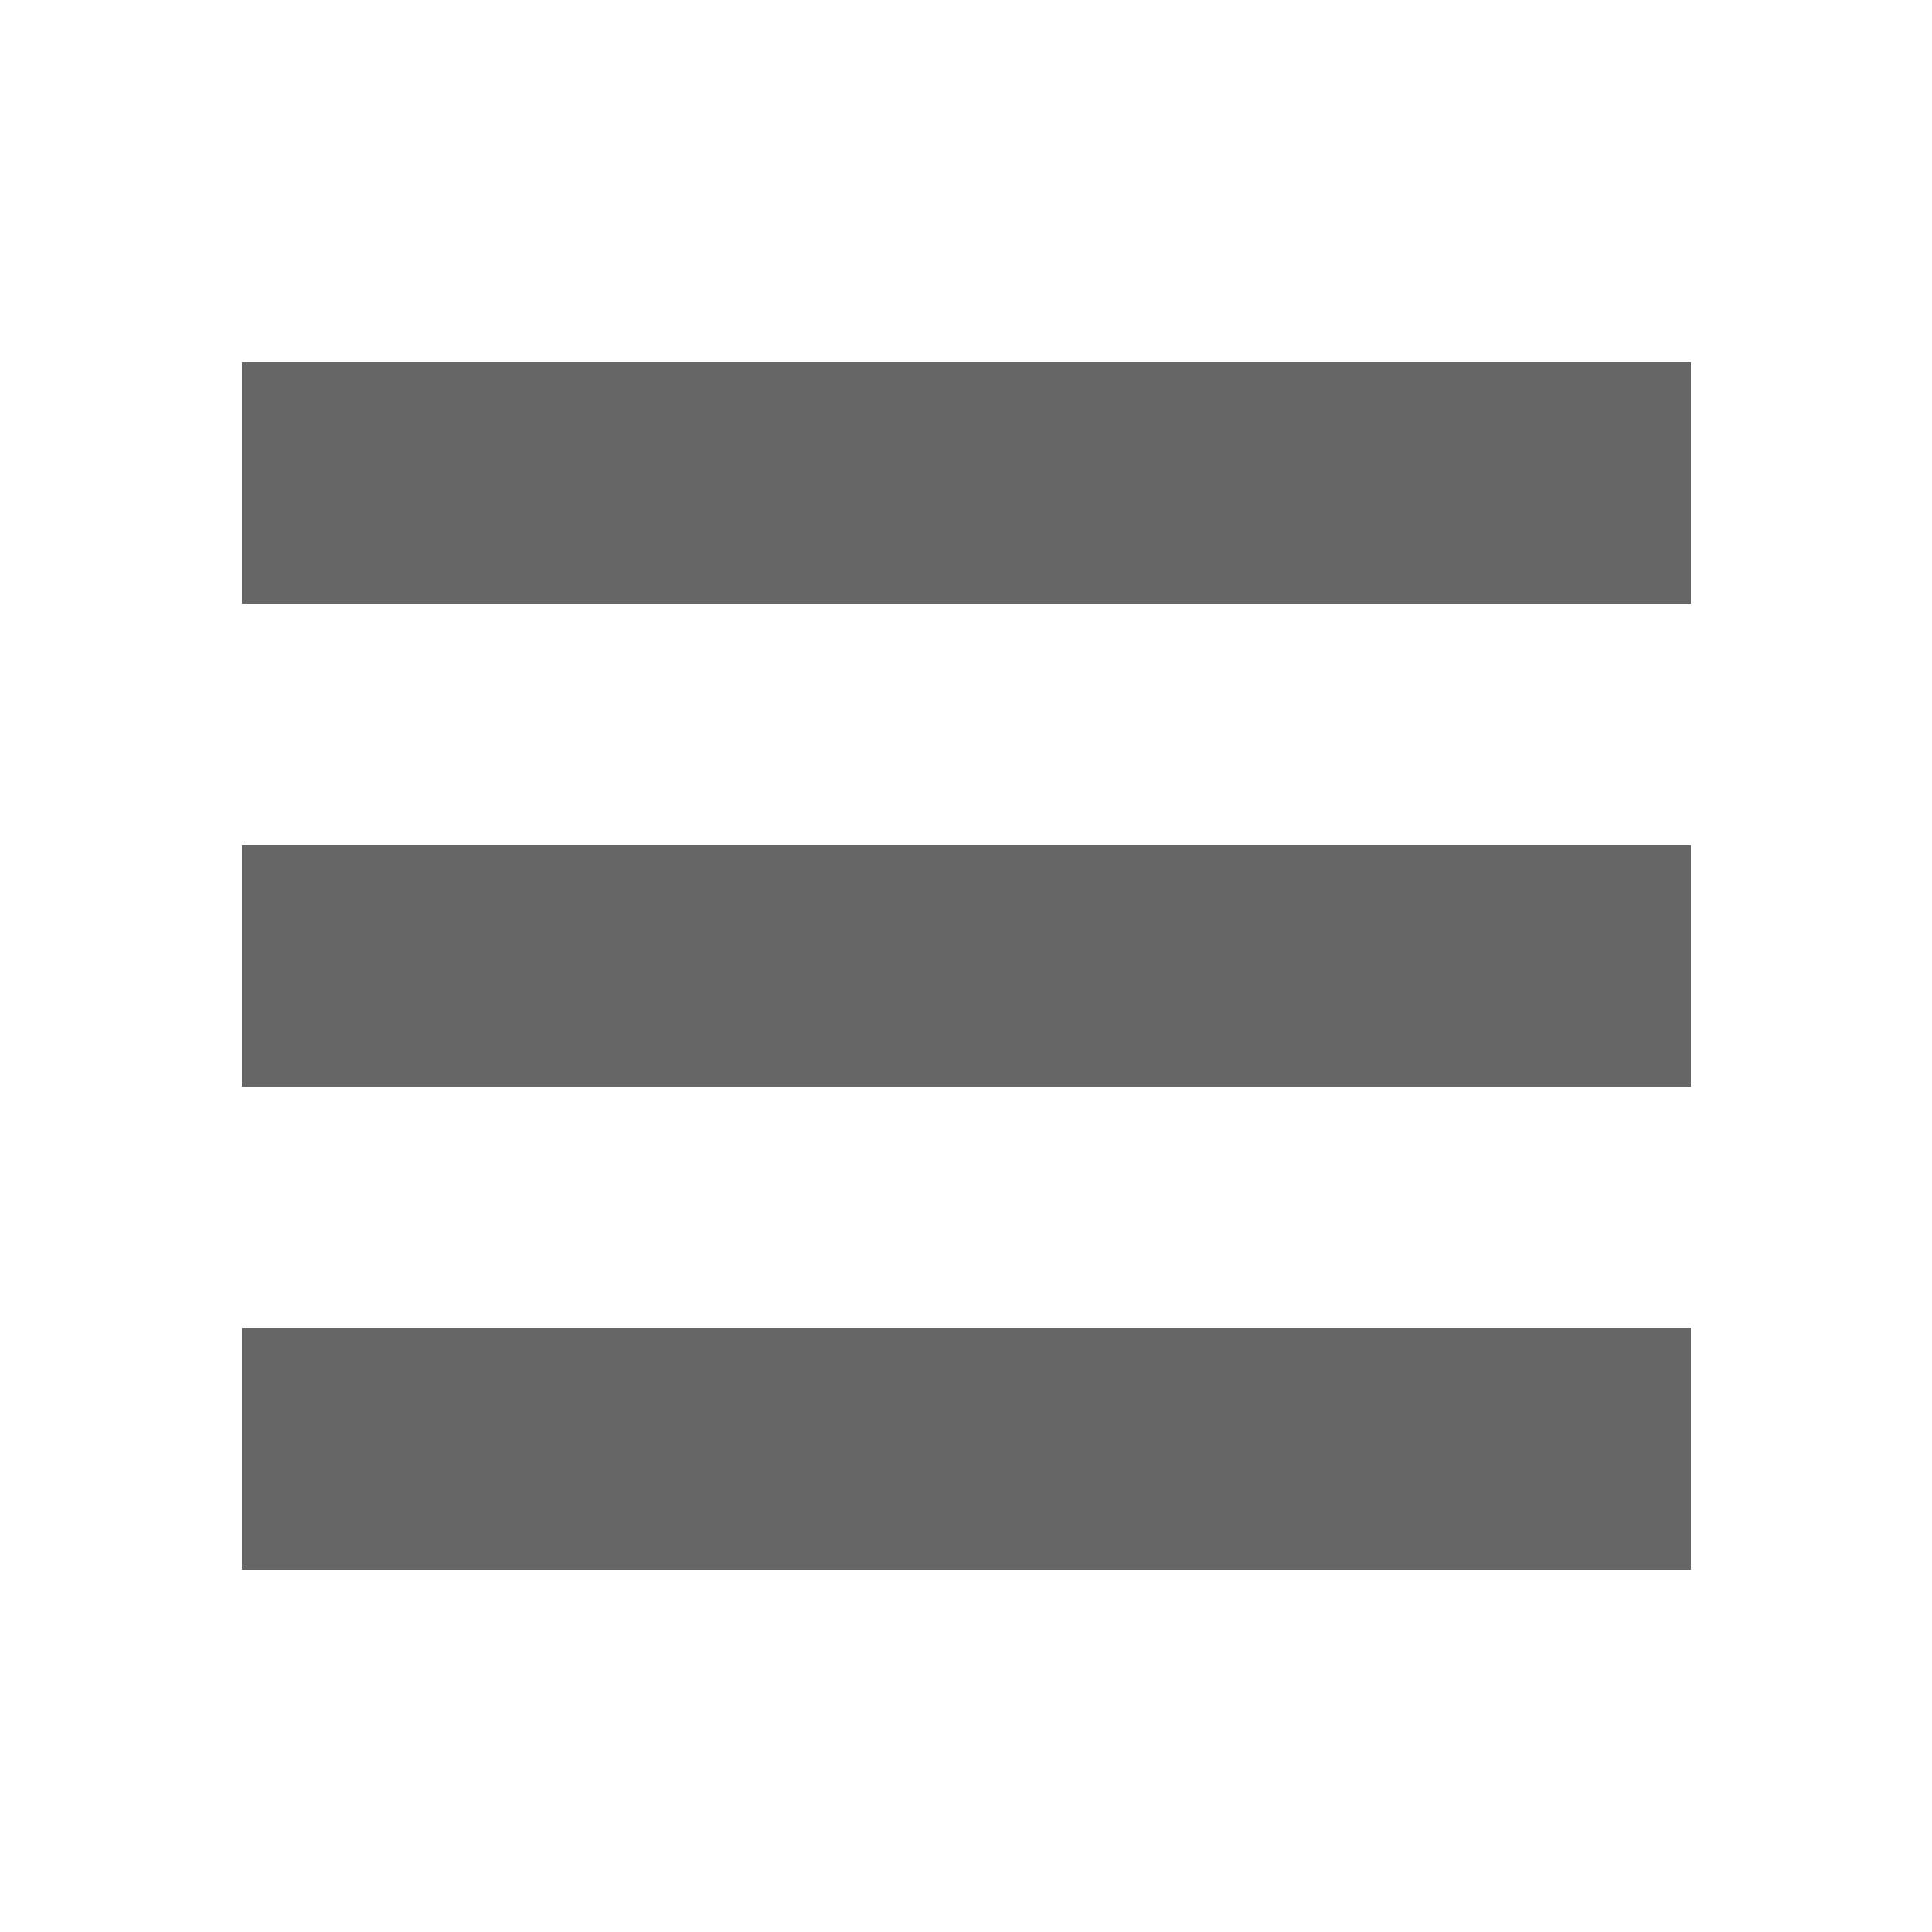
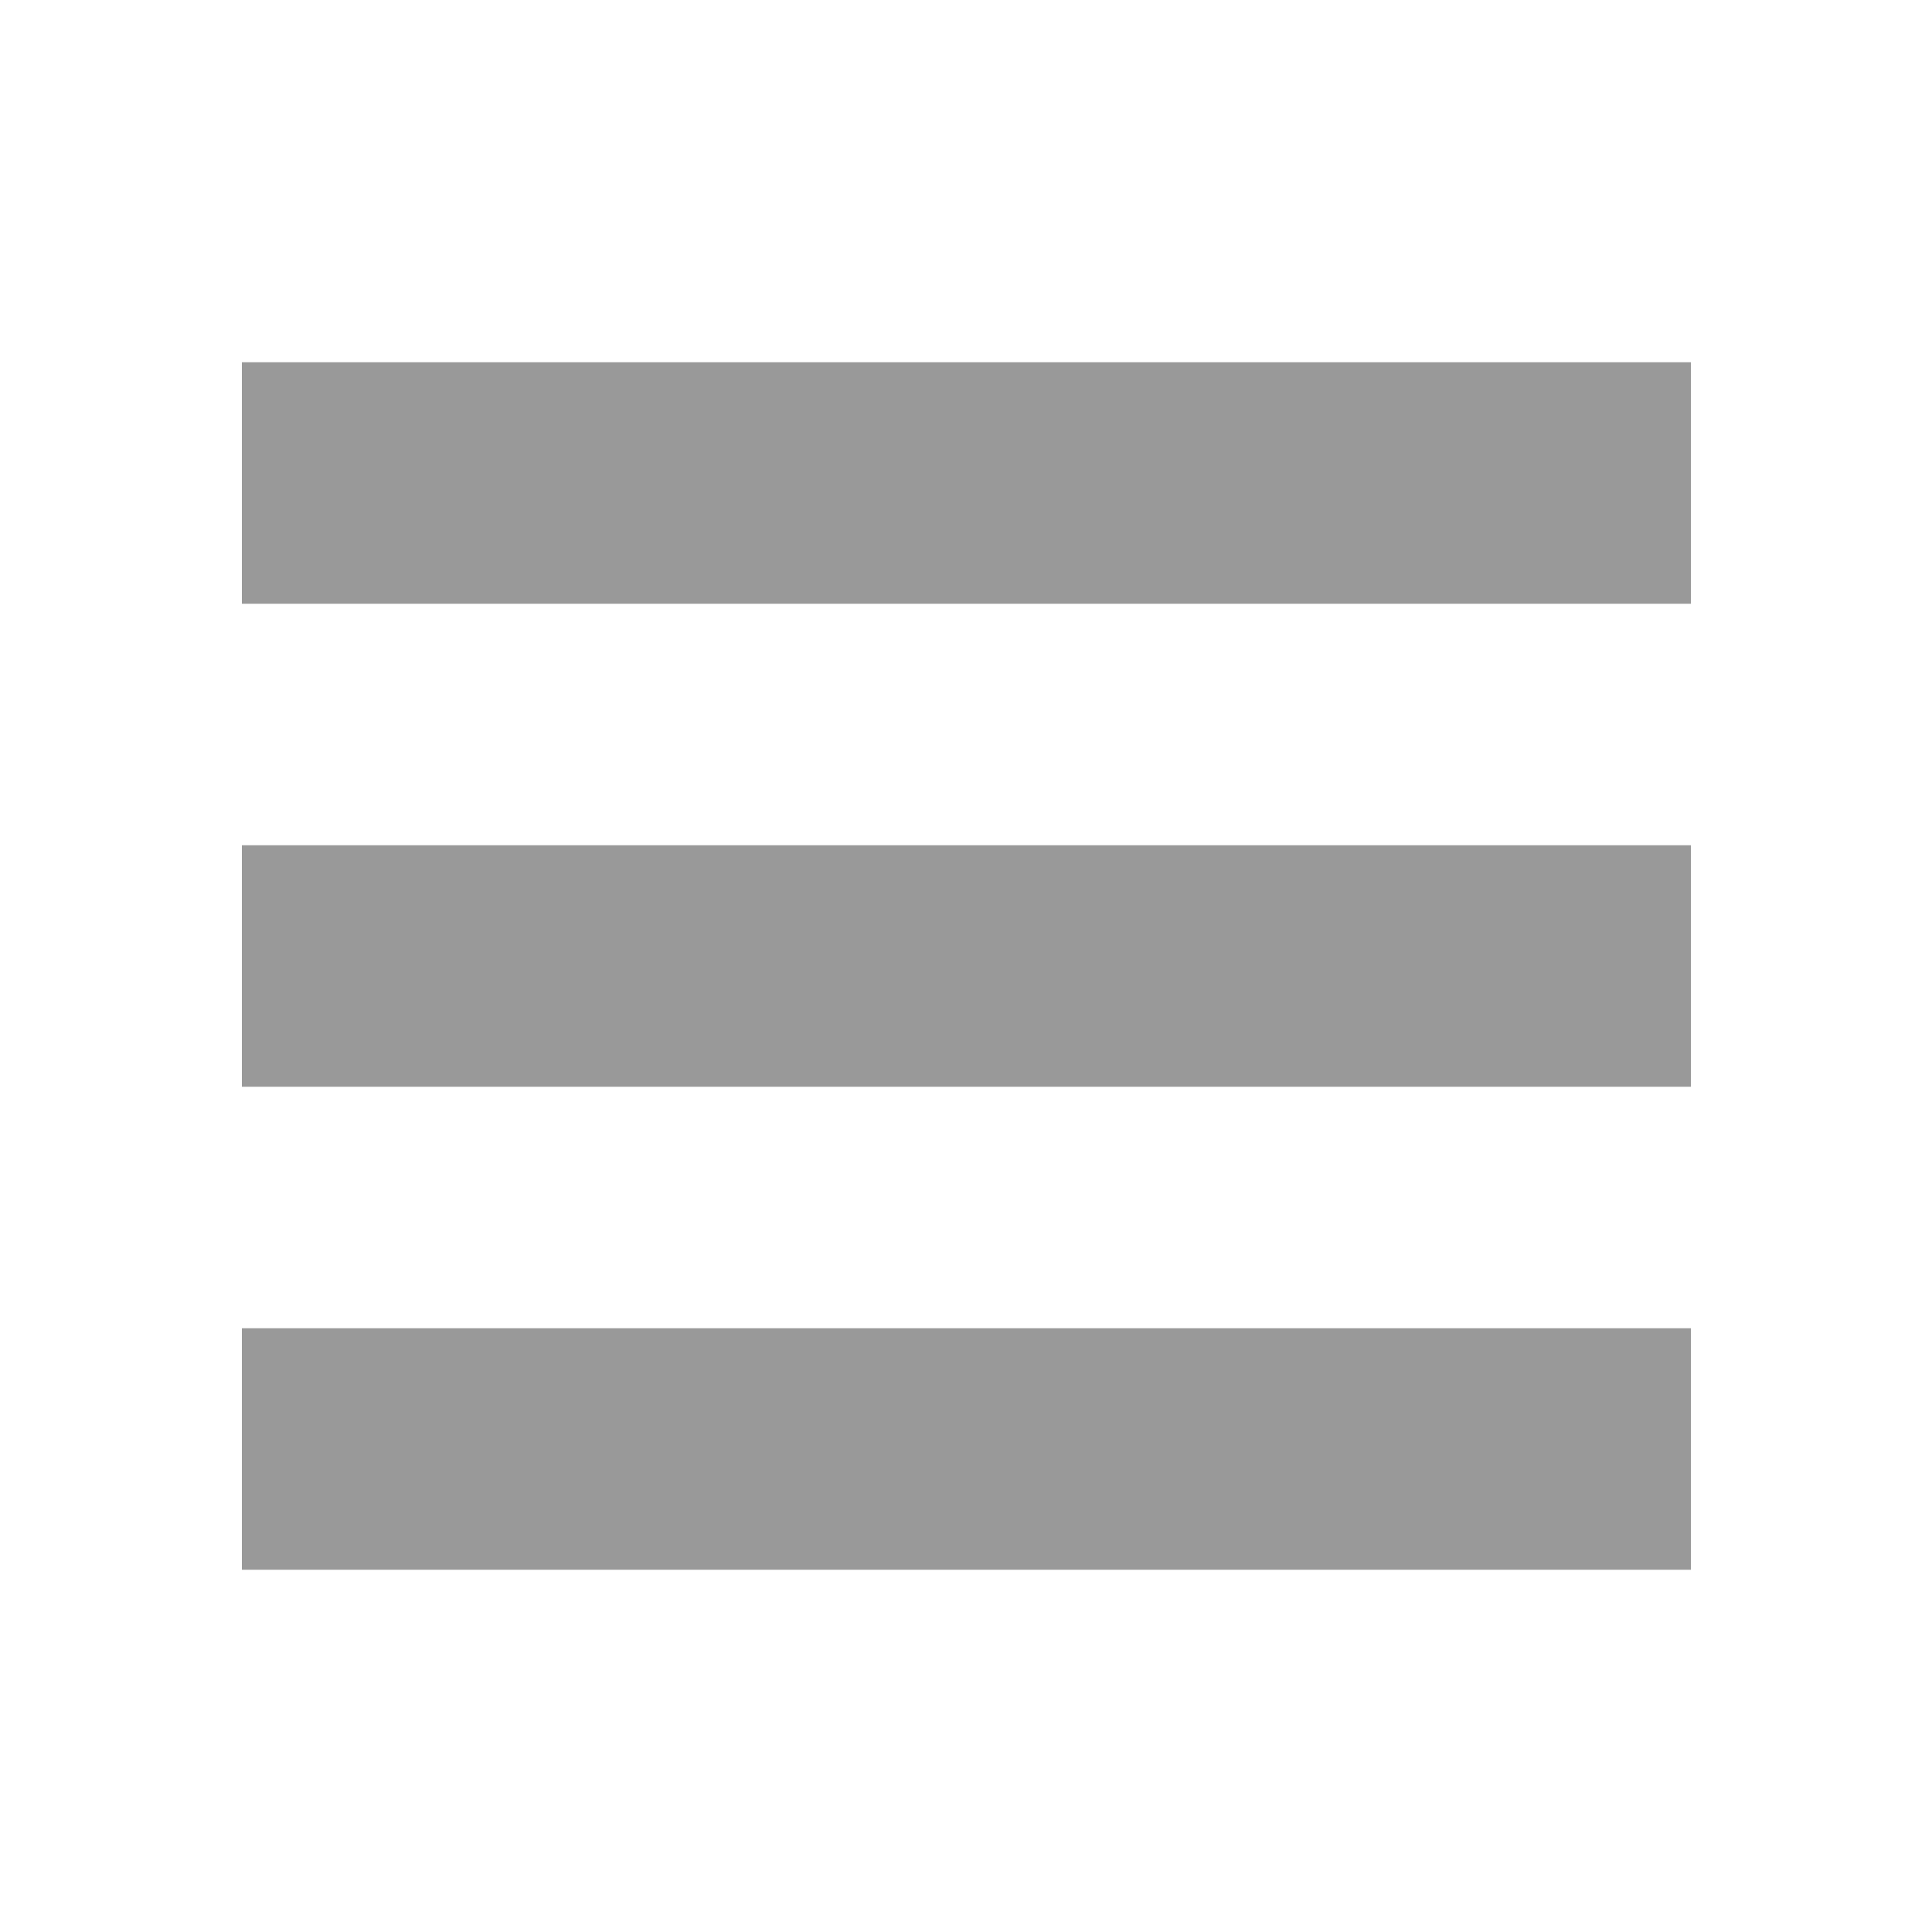
<svg xmlns="http://www.w3.org/2000/svg" version="1.1" id="Layer_1" x="0px" y="0px" viewBox="0 0 512 512" style="enable-background:new 0 0 512 512;" xml:space="preserve">
  <style type="text/css">
- 	.st0{fill:#666666;}
+ 	.st0{fill:#999999;}
</style>
  <g>
    <rect x="64.1" y="96" class="st0" width="384" height="64" />
    <rect x="64.1" y="224" class="st0" width="384" height="64" />
    <rect x="64.1" y="352" class="st0" width="384" height="64" />
  </g>
</svg>
